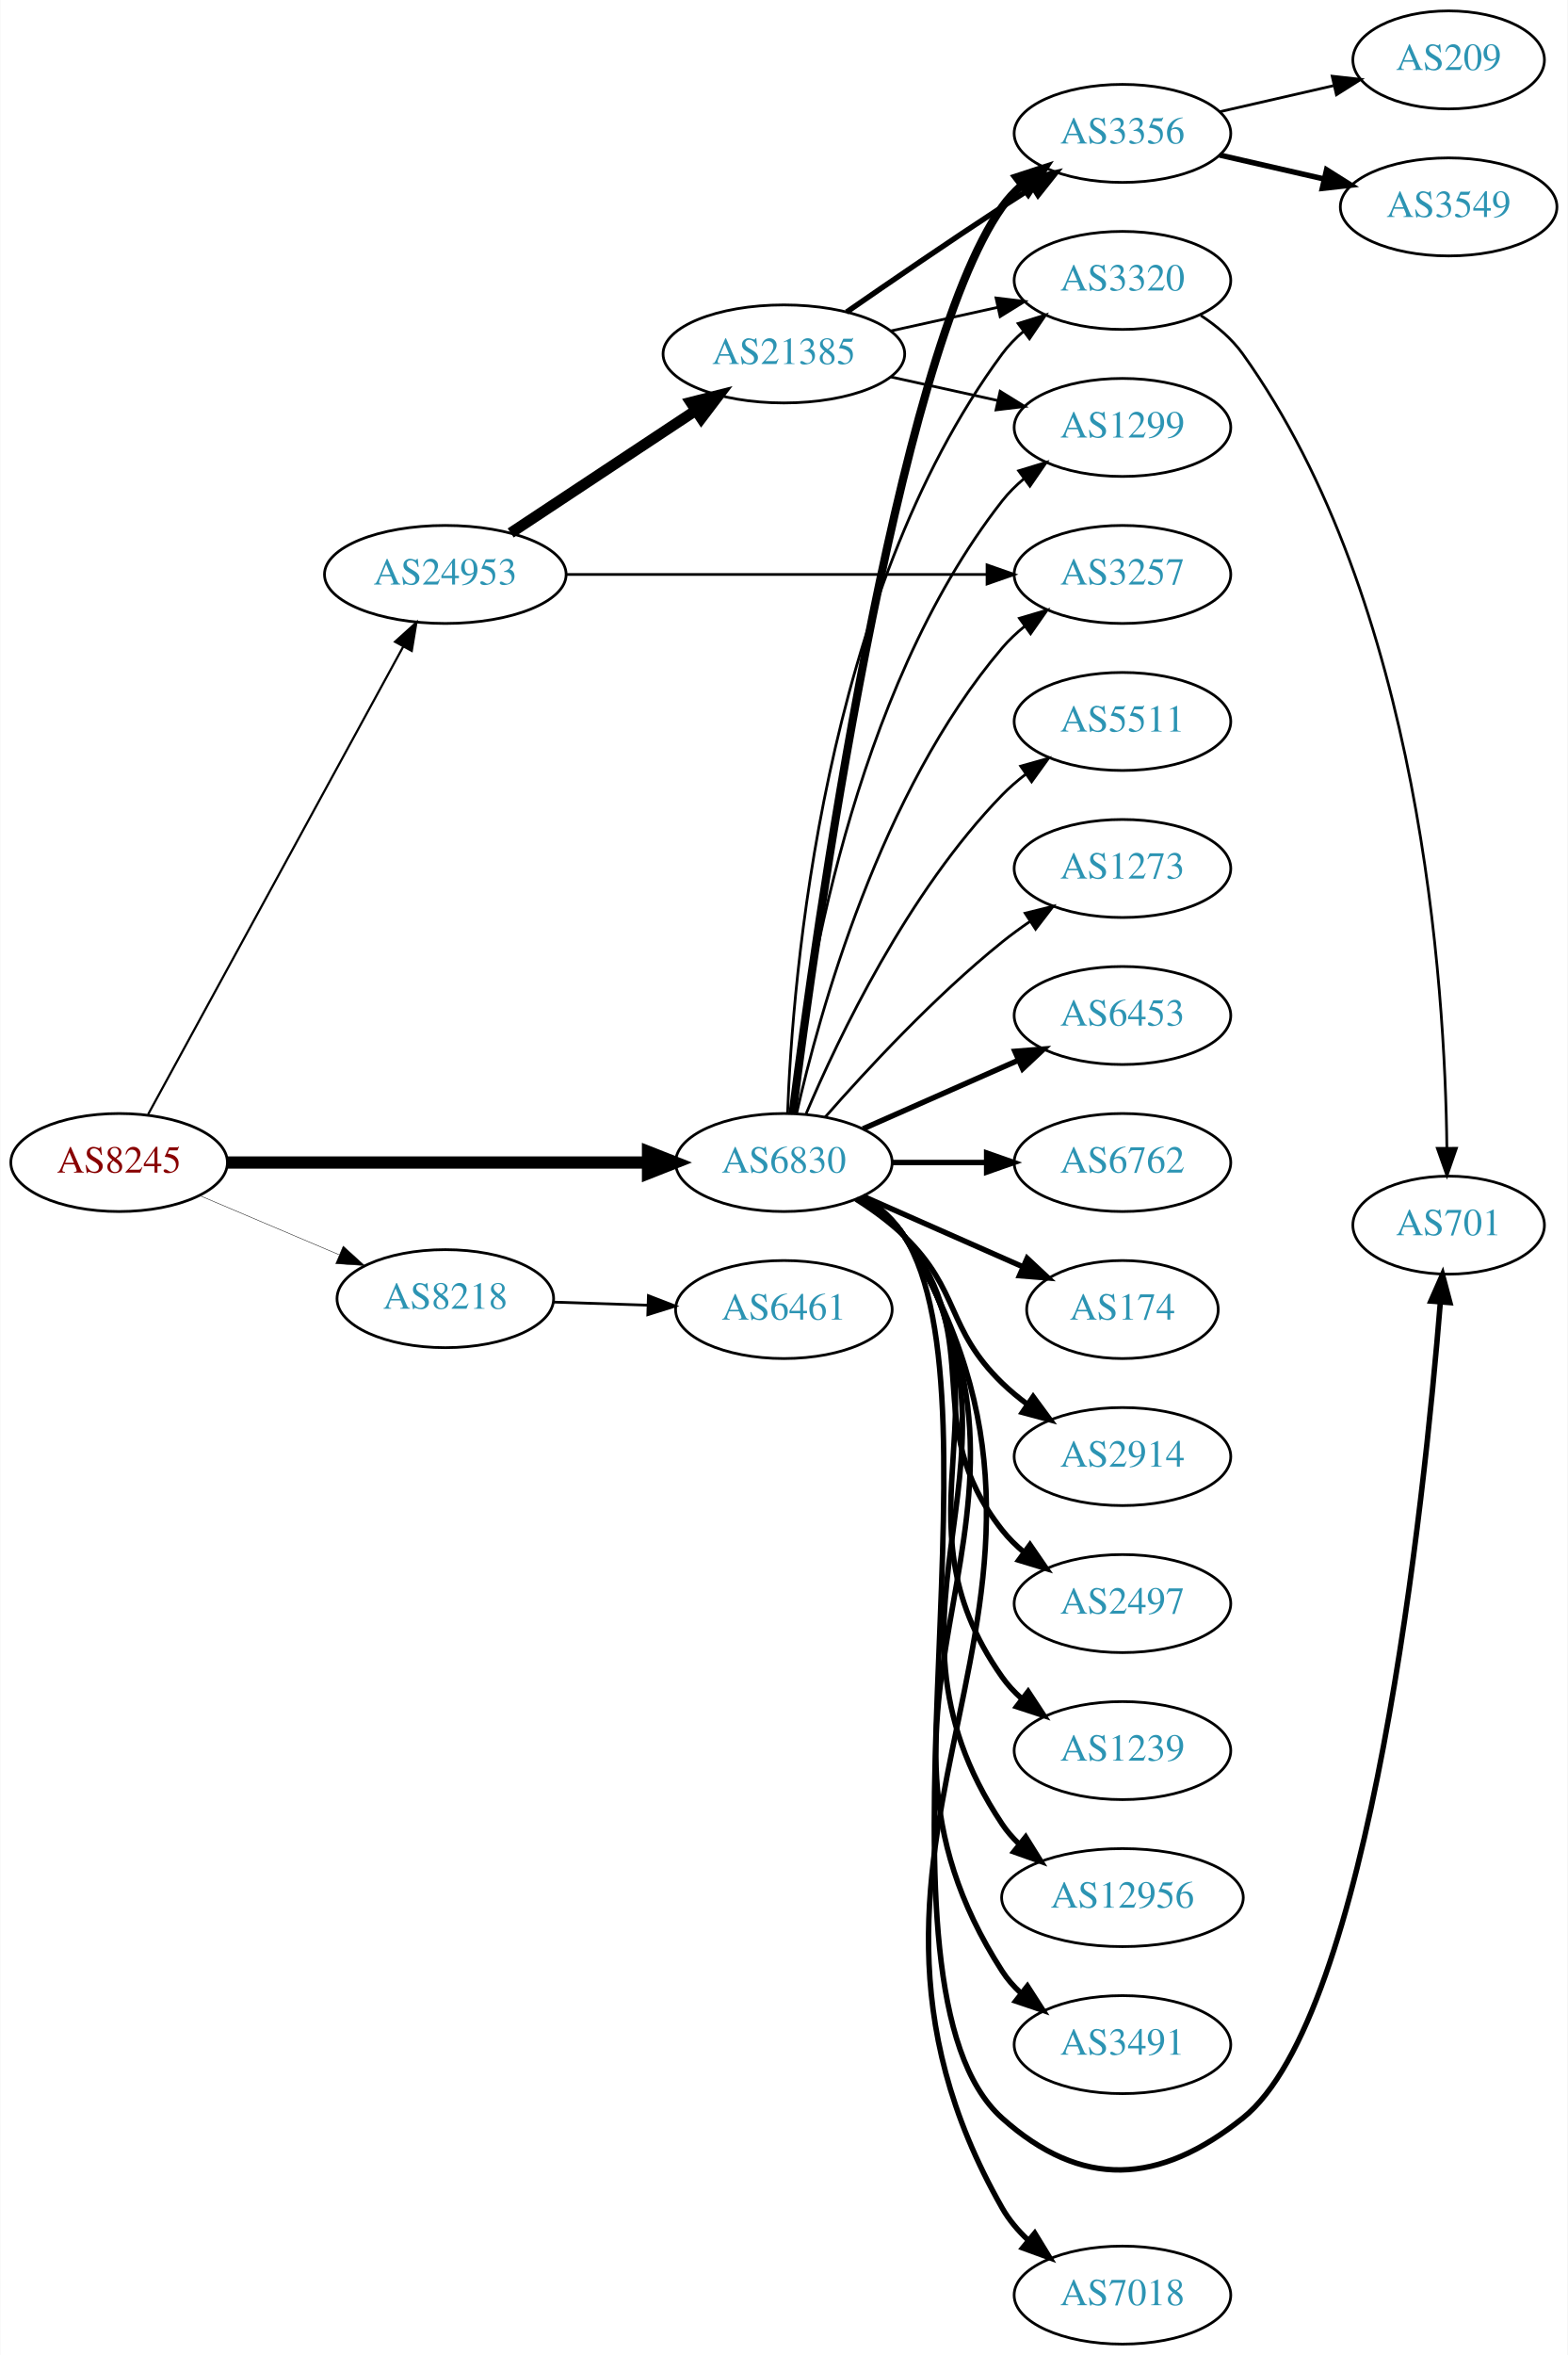
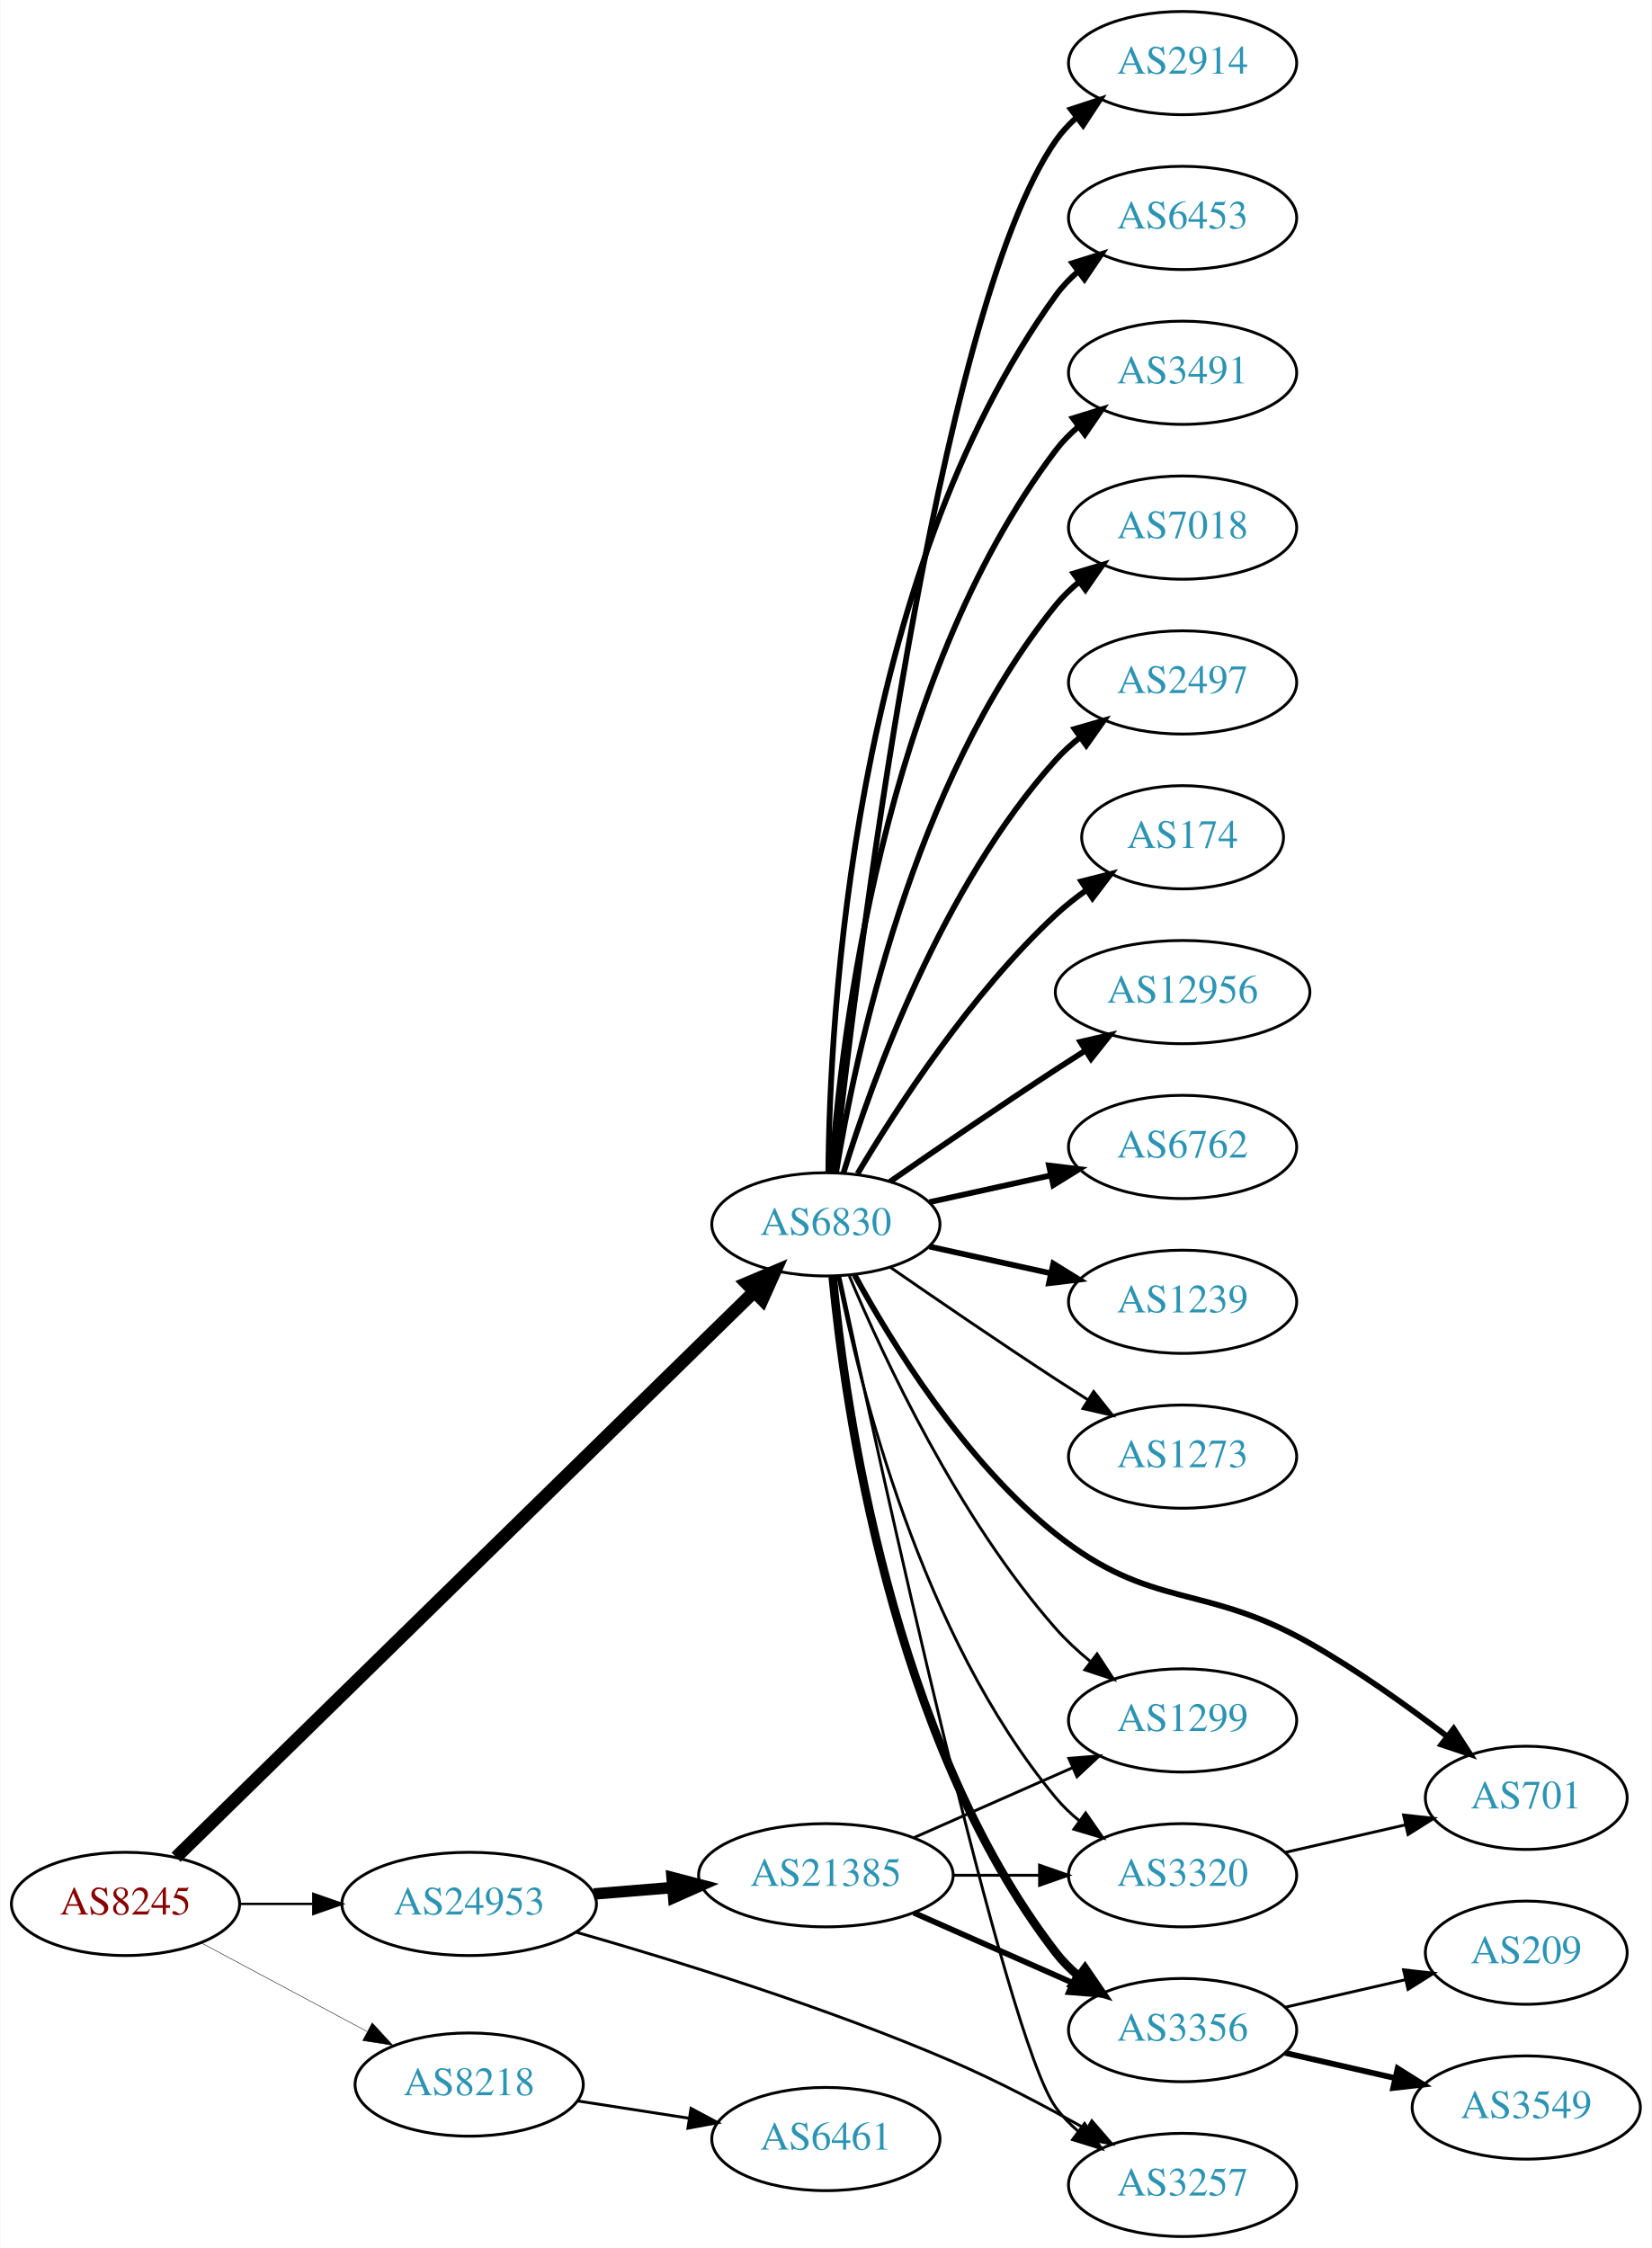
- <svg xmlns="http://www.w3.org/2000/svg" xmlns:xlink="http://www.w3.org/1999/xlink" width="576pt" height="865pt" viewBox="0.00 0.00 575.76 865.00">
-   <g id="graph0" class="graph" transform="scale(1 1) rotate(0) translate(4 861)">
-     <polygon fill="white" stroke="none" points="-4,4 -4,-861 571.762,-861 571.762,4 -4,4" />
+ <svg xmlns="http://www.w3.org/2000/svg" xmlns:xlink="http://www.w3.org/1999/xlink" width="576pt" height="784pt" viewBox="0.00 0.00 575.76 784.00">
+   <g id="graph0" class="graph" transform="scale(1 1) rotate(0) translate(4 780)">
+     <polygon fill="white" stroke="none" points="-4,4 -4,-780 571.762,-780 571.762,4 -4,4" />
    <g id="node1" class="node">
      <g id="a_node1">
        <a xlink:href="/asn/8245" xlink:title="AS8245 ~ Video-Broadcast GmbH [AT]">
-           <ellipse fill="#ffffff" stroke="black" cx="39.647" cy="-434" rx="39.794" ry="18" />
-           <text text-anchor="middle" x="39.647" y="-430.3" font-family="Times,serif" font-size="14.00" fill="#880000">AS8245</text>
+           <ellipse fill="#ffffff" stroke="black" cx="39.647" cy="-116" rx="39.794" ry="18" />
+           <text text-anchor="middle" x="39.647" y="-112.3" font-family="Times,serif" font-size="14.00" fill="#880000">AS8245</text>
        </a>
      </g>
    </g>
    <g id="node2" class="node">
      <g id="a_node2">
        <a xlink:href="/asn/6830" xlink:title="AS6830 ~ LGI-UPC [AT]">
-           <ellipse fill="#ffffff" stroke="black" cx="283.881" cy="-434" rx="39.794" ry="18" />
-           <text text-anchor="middle" x="283.881" y="-430.3" font-family="Times,serif" font-size="14.00" fill="#2c94b3">AS6830</text>
+           <ellipse fill="#ffffff" stroke="black" cx="283.881" cy="-353" rx="39.794" ry="18" />
+           <text text-anchor="middle" x="283.881" y="-349.3" font-family="Times,serif" font-size="14.00" fill="#2c94b3">AS6830</text>
        </a>
      </g>
    </g>
    <g id="edge1" class="edge">
-       <path fill="none" stroke="black" stroke-width="4.5" d="M79.297,-434C121.182,-434 188.126,-434 233.722,-434" />
-       <polygon fill="black" stroke="black" stroke-width="4.5" points="233.967,-437.938 243.967,-434 233.967,-430.063 233.967,-437.938" />
+       <path fill="none" stroke="black" stroke-width="4.5" d="M57.296,-132.29C99.302,-173.388 209.719,-281.419 258.787,-329.426" />
+       <polygon fill="black" stroke="black" stroke-width="4.5" points="256.213,-332.417 266.115,-336.596 261.721,-326.788 256.213,-332.417" />
    </g>
    <g id="node3" class="node">
      <g id="a_node3">
        <a xlink:href="/asn/8218" xlink:title="AS8218 ~ legacy Neotelecoms [FR]">
-           <ellipse fill="#ffffff" stroke="black" cx="159.489" cy="-384" rx="39.794" ry="18" />
-           <text text-anchor="middle" x="159.489" y="-380.3" font-family="Times,serif" font-size="14.00" fill="#2c94b3">AS8218</text>
+           <ellipse fill="#ffffff" stroke="black" cx="159.489" cy="-53" rx="39.794" ry="18" />
+           <text text-anchor="middle" x="159.489" y="-49.3" font-family="Times,serif" font-size="14.00" fill="#2c94b3">AS8218</text>
        </a>
      </g>
    </g>
    <g id="edge2" class="edge">
-       <path fill="none" stroke="black" stroke-width="0.161" d="M69.173,-421.896C84.547,-415.373 103.723,-407.237 120.362,-400.177" />
-       <polygon fill="black" stroke="black" stroke-width="0.161" points="121.978,-403.293 129.817,-396.165 119.244,-396.849 121.978,-403.293" />
+       <path fill="none" stroke="black" stroke-width="0.167" d="M65.927,-102.485C82.82,-93.454 105.262,-81.456 123.818,-71.536" />
+       <polygon fill="black" stroke="black" stroke-width="0.167" points="125.675,-74.511 132.844,-66.71 122.375,-68.338 125.675,-74.511" />
    </g>
    <g id="node4" class="node">
      <g id="a_node4">
        <a xlink:href="/asn/24953" xlink:title="AS24953 ~ AS MACRO: AS-24953 (customers) [AT]">
-           <ellipse fill="#ffffff" stroke="black" cx="159.489" cy="-650" rx="44.393" ry="18" />
-           <text text-anchor="middle" x="159.489" y="-646.3" font-family="Times,serif" font-size="14.00" fill="#2c94b3">AS24953</text>
+           <ellipse fill="#ffffff" stroke="black" cx="159.489" cy="-116" rx="44.393" ry="18" />
+           <text text-anchor="middle" x="159.489" y="-112.3" font-family="Times,serif" font-size="14.00" fill="#2c94b3">AS24953</text>
        </a>
      </g>
    </g>
    <g id="edge3" class="edge">
-       <path fill="none" stroke="black" stroke-width="0.804" d="M50.29,-451.676C70.972,-489.584 119.684,-578.873 144.063,-623.559" />
-       <polygon fill="black" stroke="black" stroke-width="0.804" points="141.016,-625.28 148.878,-632.383 147.161,-621.928 141.016,-625.28" />
+       <path fill="none" stroke="black" stroke-width="0.833" d="M79.559,-116C87.662,-116 96.337,-116 104.863,-116" />
+       <polygon fill="black" stroke="black" stroke-width="0.833" points="105.141,-119.5 115.141,-116 105.141,-112.5 105.141,-119.5" />
    </g>
    <g id="node5" class="node">
      <g id="a_node5">
-         <a xlink:href="/asn/3491" xlink:title="AS3491 ~ PCCW Global, Inc. [US]">
-           <ellipse fill="#ffffff" stroke="black" cx="408.273" cy="-110" rx="39.794" ry="18" />
-           <text text-anchor="middle" x="408.273" y="-106.3" font-family="Times,serif" font-size="14.00" fill="#2c94b3">AS3491</text>
+         <a xlink:href="/asn/2914" xlink:title="AS2914 ~ NTT America, Inc. [US]">
+           <ellipse fill="#ffffff" stroke="black" cx="408.273" cy="-758" rx="39.794" ry="18" />
+           <text text-anchor="middle" x="408.273" y="-754.3" font-family="Times,serif" font-size="14.00" fill="#2c94b3">AS2914</text>
        </a>
      </g>
    </g>
    <g id="edge4" class="edge">
-       <path fill="none" stroke="black" stroke-width="2" d="M313.072,-421.403C318.872,-417.57 324.341,-412.799 328.077,-407 393.646,-305.232 298.509,-238.768 364.077,-137 365.945,-134.101 368.247,-131.458 370.806,-129.061" />
-       <polygon fill="black" stroke="black" stroke-width="2" points="373.356,-131.511 379.083,-122.597 369.047,-125.994 373.356,-131.511" />
+       <path fill="none" stroke="black" stroke-width="2" d="M286.783,-371.09C294.101,-438.033 322.153,-670.932 364.077,-731 366.051,-733.828 368.426,-736.422 371.034,-738.786" />
+       <polygon fill="black" stroke="black" stroke-width="2" points="369.326,-741.886 379.39,-745.196 373.587,-736.332 369.326,-741.886" />
    </g>
    <g id="node6" class="node">
      <g id="a_node6">
-         <a xlink:href="/asn/3320" xlink:title="AS3320 ~ DTAG [DE]">
-           <ellipse fill="#ffffff" stroke="black" cx="408.273" cy="-758" rx="39.794" ry="18" />
-           <text text-anchor="middle" x="408.273" y="-754.3" font-family="Times,serif" font-size="14.00" fill="#2c94b3">AS3320</text>
+         <a xlink:href="/asn/6453" xlink:title="AS6453 ~ TATA COMMUNICATIONS (AMERICA) INC [US]">
+           <ellipse fill="#ffffff" stroke="black" cx="408.273" cy="-704" rx="39.794" ry="18" />
+           <text text-anchor="middle" x="408.273" y="-700.3" font-family="Times,serif" font-size="14.00" fill="#2c94b3">AS6453</text>
        </a>
      </g>
    </g>
    <g id="edge5" class="edge">
-       <path fill="none" stroke="black" d="M285.233,-451.993C287.059,-501.457 298.113,-641.73 364.077,-731 366.311,-734.023 368.994,-736.786 371.914,-739.293" />
-       <polygon fill="black" stroke="black" points="369.94,-742.186 380.058,-745.331 374.109,-736.563 369.94,-742.186" />
+       <path fill="none" stroke="black" stroke-width="2" d="M284.733,-371.078C285.182,-423.561 292.835,-578.452 364.077,-677 366.279,-680.046 368.941,-682.825 371.848,-685.341" />
+       <polygon fill="black" stroke="black" stroke-width="2" points="369.863,-688.226 379.973,-691.392 374.044,-682.612 369.863,-688.226" />
    </g>
    <g id="node7" class="node">
      <g id="a_node7">
-         <a xlink:href="/asn/6453" xlink:title="AS6453 ~ TATA COMMUNICATIONS (AMERICA) INC [US]">
-           <ellipse fill="#ffffff" stroke="black" cx="408.273" cy="-488" rx="39.794" ry="18" />
-           <text text-anchor="middle" x="408.273" y="-484.3" font-family="Times,serif" font-size="14.00" fill="#2c94b3">AS6453</text>
+         <a xlink:href="/asn/3491" xlink:title="AS3491 ~ PCCW Global, Inc. [US]">
+           <ellipse fill="#ffffff" stroke="black" cx="408.273" cy="-650" rx="39.794" ry="18" />
+           <text text-anchor="middle" x="408.273" y="-646.3" font-family="Times,serif" font-size="14.00" fill="#2c94b3">AS3491</text>
        </a>
      </g>
    </g>
    <g id="edge6" class="edge">
-       <path fill="none" stroke="black" stroke-width="2" d="M312.96,-446.389C329.908,-453.866 351.706,-463.483 370.075,-471.588" />
-       <polygon fill="black" stroke="black" stroke-width="2" points="368.763,-474.834 379.325,-475.669 371.589,-468.43 368.763,-474.834" />
+       <path fill="none" stroke="black" stroke-width="2" d="M285.83,-371.036C289.116,-417.457 303.426,-543.007 364.077,-623 366.348,-625.995 369.056,-628.74 371.992,-631.235" />
+       <polygon fill="black" stroke="black" stroke-width="2" points="370.032,-634.138 380.157,-637.256 374.186,-628.504 370.032,-634.138" />
    </g>
    <g id="node8" class="node">
      <g id="a_node8">
-         <a xlink:href="/asn/6762" xlink:title="AS6762 ~ TELECOM ITALIA SPARKLE S.p.A. [IT]">
-           <ellipse fill="#ffffff" stroke="black" cx="408.273" cy="-434" rx="39.794" ry="18" />
-           <text text-anchor="middle" x="408.273" y="-430.3" font-family="Times,serif" font-size="14.00" fill="#2c94b3">AS6762</text>
+         <a xlink:href="/asn/7018" xlink:title="AS7018 ~ AT&amp;T Services, Inc. [US]">
+           <ellipse fill="#ffffff" stroke="black" cx="408.273" cy="-596" rx="39.794" ry="18" />
+           <text text-anchor="middle" x="408.273" y="-592.3" font-family="Times,serif" font-size="14.00" fill="#2c94b3">AS7018</text>
        </a>
      </g>
    </g>
    <g id="edge7" class="edge">
-       <path fill="none" stroke="black" stroke-width="2" d="M323.607,-434C334.545,-434 346.596,-434 358.062,-434" />
-       <polygon fill="black" stroke="black" stroke-width="2" points="358.38,-437.5 368.38,-434 358.38,-430.5 358.38,-437.5" />
+       <path fill="none" stroke="black" stroke-width="2" d="M287.462,-371.178C293.917,-410.997 313.988,-507.286 364.077,-569 366.446,-571.918 369.219,-574.612 372.196,-577.075" />
+       <polygon fill="black" stroke="black" stroke-width="2" points="370.271,-580.003 380.418,-583.052 374.387,-574.341 370.271,-580.003" />
    </g>
    <g id="node9" class="node">
      <g id="a_node9">
-         <a xlink:href="/asn/174" xlink:title="AS174 ~ Cogent Communications [US]">
-           <ellipse fill="#ffffff" stroke="black" cx="408.273" cy="-380" rx="35.194" ry="18" />
-           <text text-anchor="middle" x="408.273" y="-376.3" font-family="Times,serif" font-size="14.00" fill="#2c94b3">AS174</text>
+         <a xlink:href="/asn/2497" xlink:title="AS2497 ~ Internet Initiative Japan Inc. [JP]">
+           <ellipse fill="#ffffff" stroke="black" cx="408.273" cy="-542" rx="39.794" ry="18" />
+           <text text-anchor="middle" x="408.273" y="-538.3" font-family="Times,serif" font-size="14.00" fill="#2c94b3">AS2497</text>
        </a>
      </g>
    </g>
    <g id="edge8" class="edge">
-       <path fill="none" stroke="black" stroke-width="2" d="M312.96,-421.611C330.389,-413.922 352.946,-403.969 371.63,-395.726" />
-       <polygon fill="black" stroke="black" stroke-width="2" points="373.263,-398.831 381,-391.592 370.438,-392.427 373.263,-398.831" />
+       <path fill="none" stroke="black" stroke-width="2" d="M290.019,-370.94C299.922,-402.979 324.259,-470.812 364.077,-515 366.593,-517.792 369.465,-520.401 372.504,-522.812" />
+       <polygon fill="black" stroke="black" stroke-width="2" points="370.633,-525.776 380.812,-528.715 374.687,-520.07 370.633,-525.776" />
    </g>
    <g id="node10" class="node">
      <g id="a_node10">
-         <a xlink:href="/asn/2914" xlink:title="AS2914 ~ NTT America, Inc. [US]">
-           <ellipse fill="#ffffff" stroke="black" cx="408.273" cy="-326" rx="39.794" ry="18" />
-           <text text-anchor="middle" x="408.273" y="-322.3" font-family="Times,serif" font-size="14.00" fill="#2c94b3">AS2914</text>
+         <a xlink:href="/asn/174" xlink:title="AS174 ~ Cogent Communications [US]">
+           <ellipse fill="#ffffff" stroke="black" cx="408.273" cy="-488" rx="35.194" ry="18" />
+           <text text-anchor="middle" x="408.273" y="-484.3" font-family="Times,serif" font-size="14.00" fill="#2c94b3">AS174</text>
        </a>
      </g>
    </g>
    <g id="edge9" class="edge">
-       <path fill="none" stroke="black" stroke-width="2" d="M310.41,-420.538C316.573,-416.638 322.875,-412.052 328.077,-407 348.771,-386.906 343.384,-373.094 364.077,-353 366.922,-350.237 370.096,-347.614 373.396,-345.166" />
-       <polygon fill="black" stroke="black" stroke-width="2" points="375.462,-347.994 381.744,-339.462 371.513,-342.214 375.462,-347.994" />
+       <path fill="none" stroke="black" stroke-width="2" d="M294.927,-370.671C308.498,-393.472 334.43,-433.472 364.077,-461 367.374,-464.061 371.067,-466.972 374.868,-469.672" />
+       <polygon fill="black" stroke="black" stroke-width="2" points="372.979,-472.619 383.249,-475.22 376.842,-466.781 372.979,-472.619" />
    </g>
    <g id="node11" class="node">
      <g id="a_node11">
-         <a xlink:href="/asn/2497" xlink:title="AS2497 ~ Internet Initiative Japan Inc. [JP]">
-           <ellipse fill="#ffffff" stroke="black" cx="408.273" cy="-272" rx="39.794" ry="18" />
-           <text text-anchor="middle" x="408.273" y="-268.3" font-family="Times,serif" font-size="14.00" fill="#2c94b3">AS2497</text>
+         <a xlink:href="/asn/701" xlink:title="AS701 ~ UUNET [US]">
+           <ellipse fill="#ffffff" stroke="black" cx="528.116" cy="-153" rx="35.194" ry="18" />
+           <text text-anchor="middle" x="528.116" y="-149.3" font-family="Times,serif" font-size="14.00" fill="#2c94b3">AS701</text>
        </a>
      </g>
    </g>
    <g id="edge10" class="edge">
-       <path fill="none" stroke="black" stroke-width="2" d="M311.853,-421.145C317.841,-417.28 323.701,-412.559 328.077,-407 359.376,-367.246 332.779,-338.754 364.077,-299 366.402,-296.047 369.146,-293.33 372.105,-290.853" />
-       <polygon fill="black" stroke="black" stroke-width="2" points="374.298,-293.585 380.302,-284.855 370.165,-287.936 374.298,-293.585" />
+       <path fill="none" stroke="black" stroke-width="2" d="M293.868,-335.415C306.63,-311.97 332.054,-270.477 364.077,-245 397.541,-218.377 415.278,-228.104 452.469,-207 469.174,-197.521 486.631,-185.054 500.459,-174.487" />
+       <polygon fill="black" stroke="black" stroke-width="2" points="502.809,-177.094 508.561,-168.197 498.516,-171.565 502.809,-177.094" />
    </g>
    <g id="node12" class="node">
      <g id="a_node12">
-         <a xlink:href="/asn/1239" xlink:title="AS1239 ~ Sprint [US]">
-           <ellipse fill="#ffffff" stroke="black" cx="408.273" cy="-218" rx="39.794" ry="18" />
-           <text text-anchor="middle" x="408.273" y="-214.3" font-family="Times,serif" font-size="14.00" fill="#2c94b3">AS1239</text>
+         <a xlink:href="/asn/12956" xlink:title="AS12956 ~ TELXIUS [ES]">
+           <ellipse fill="#ffffff" stroke="black" cx="408.273" cy="-434" rx="44.393" ry="18" />
+           <text text-anchor="middle" x="408.273" y="-430.3" font-family="Times,serif" font-size="14.00" fill="#2c94b3">AS12956</text>
        </a>
      </g>
    </g>
    <g id="edge11" class="edge">
-       <path fill="none" stroke="black" stroke-width="2" d="M312.715,-421.162C318.529,-417.339 324.095,-412.633 328.077,-407 370.656,-346.775 321.498,-305.225 364.077,-245 366.068,-242.184 368.455,-239.599 371.071,-237.24" />
-       <polygon fill="black" stroke="black" stroke-width="2" points="373.624,-239.694 379.44,-230.838 369.371,-234.135 373.624,-239.694" />
+       <path fill="none" stroke="black" stroke-width="2" d="M306.238,-367.901C322.089,-378.877 344.292,-394.079 364.077,-407 367.398,-409.169 370.88,-411.406 374.367,-413.621" />
+       <polygon fill="black" stroke="black" stroke-width="2" points="372.623,-416.66 382.949,-419.032 376.356,-410.738 372.623,-416.66" />
    </g>
    <g id="node13" class="node">
      <g id="a_node13">
-         <a xlink:href="/asn/12956" xlink:title="AS12956 ~ TELXIUS [ES]">
-           <ellipse fill="#ffffff" stroke="black" cx="408.273" cy="-164" rx="44.393" ry="18" />
-           <text text-anchor="middle" x="408.273" y="-160.3" font-family="Times,serif" font-size="14.00" fill="#2c94b3">AS12956</text>
+         <a xlink:href="/asn/3320" xlink:title="AS3320 ~ DTAG [DE]">
+           <ellipse fill="#ffffff" stroke="black" cx="408.273" cy="-126" rx="39.794" ry="18" />
+           <text text-anchor="middle" x="408.273" y="-122.3" font-family="Times,serif" font-size="14.00" fill="#2c94b3">AS3320</text>
        </a>
      </g>
    </g>
    <g id="edge12" class="edge">
-       <path fill="none" stroke="black" stroke-width="2" d="M312.936,-421.313C318.741,-417.485 324.247,-412.737 328.077,-407 382.116,-326.056 310.039,-271.944 364.077,-191 365.781,-188.449 367.815,-186.093 370.061,-183.927" />
-       <polygon fill="black" stroke="black" stroke-width="2" points="372.726,-186.275 378.328,-177.283 368.341,-180.819 372.726,-186.275" />
+       <path fill="none" stroke="black" d="M288.058,-335.034C295.473,-297.49 316.987,-209.525 364.077,-153 366.483,-150.112 369.281,-147.439 372.273,-144.989" />
+       <polygon fill="black" stroke="black" points="374.463,-147.725 380.517,-139.03 370.362,-142.052 374.463,-147.725" />
    </g>
    <g id="node14" class="node">
      <g id="a_node14">
-         <a xlink:href="/asn/7018" xlink:title="AS7018 ~ AT&amp;T Services, Inc. [US]">
-           <ellipse fill="#ffffff" stroke="black" cx="408.273" cy="-18" rx="39.794" ry="18" />
-           <text text-anchor="middle" x="408.273" y="-14.3" font-family="Times,serif" font-size="14.00" fill="#2c94b3">AS7018</text>
+         <a xlink:href="/asn/6762" xlink:title="AS6762 ~ TELECOM ITALIA SPARKLE S.p.A. [IT]">
+           <ellipse fill="#ffffff" stroke="black" cx="408.273" cy="-380" rx="39.794" ry="18" />
+           <text text-anchor="middle" x="408.273" y="-376.3" font-family="Times,serif" font-size="14.00" fill="#2c94b3">AS6762</text>
        </a>
      </g>
    </g>
    <g id="edge13" class="edge">
-       <path fill="none" stroke="black" stroke-width="2" d="M313.207,-421.488C319.002,-417.653 324.435,-412.858 328.077,-407 412.29,-271.577 285.275,-188.641 364.077,-50 366.542,-45.664 369.859,-41.744 373.567,-38.255" />
-       <polygon fill="black" stroke="black" stroke-width="2" points="376.051,-40.745 381.576,-31.704 371.619,-35.327 376.051,-40.745" />
+       <path fill="none" stroke="black" stroke-width="2" d="M319.954,-360.737C333.141,-363.646 348.321,-366.995 362.287,-370.076" />
+       <polygon fill="black" stroke="black" stroke-width="2" points="361.676,-373.525 372.196,-372.262 363.184,-366.69 361.676,-373.525" />
    </g>
    <g id="node15" class="node">
      <g id="a_node15">
-         <a xlink:href="/asn/701" xlink:title="AS701 ~ UUNET [US]">
-           <ellipse fill="#ffffff" stroke="black" cx="528.116" cy="-411" rx="35.194" ry="18" />
-           <text text-anchor="middle" x="528.116" y="-407.3" font-family="Times,serif" font-size="14.00" fill="#2c94b3">AS701</text>
+         <a xlink:href="/asn/1239" xlink:title="AS1239 ~ Sprint [US]">
+           <ellipse fill="#ffffff" stroke="black" cx="408.273" cy="-326" rx="39.794" ry="18" />
+           <text text-anchor="middle" x="408.273" y="-322.3" font-family="Times,serif" font-size="14.00" fill="#2c94b3">AS1239</text>
        </a>
      </g>
    </g>
    <g id="edge14" class="edge">
-       <path fill="none" stroke="black" stroke-width="2" d="M313.164,-421.461C318.96,-417.627 324.405,-412.839 328.077,-407 366.644,-345.676 310.098,-131.314 364.077,-83 393.35,-56.8 421.763,-58.496 452.469,-83 499.47,-120.506 519.157,-309.912 525.06,-382.569" />
-       <polygon fill="black" stroke="black" stroke-width="2" points="521.591,-383.104 525.862,-392.799 528.57,-382.556 521.591,-383.104" />
+       <path fill="none" stroke="black" stroke-width="2" d="M319.954,-345.263C333.141,-342.354 348.321,-339.005 362.287,-335.924" />
+       <polygon fill="black" stroke="black" stroke-width="2" points="363.184,-339.31 372.196,-333.738 361.676,-332.475 363.184,-339.31" />
    </g>
    <g id="node16" class="node">
      <g id="a_node16">
        <a xlink:href="/asn/3257" xlink:title="AS3257 ~ GTT [DE]">
-           <ellipse fill="#ffffff" stroke="black" cx="408.273" cy="-650" rx="39.794" ry="18" />
-           <text text-anchor="middle" x="408.273" y="-646.3" font-family="Times,serif" font-size="14.00" fill="#2c94b3">AS3257</text>
+           <ellipse fill="#ffffff" stroke="black" cx="408.273" cy="-18" rx="39.794" ry="18" />
+           <text text-anchor="middle" x="408.273" y="-14.3" font-family="Times,serif" font-size="14.00" fill="#2c94b3">AS3257</text>
        </a>
      </g>
    </g>
    <g id="edge15" class="edge">
-       <path fill="none" stroke="black" d="M288.575,-452.075C296.715,-488.148 319.148,-570.14 364.077,-623 366.511,-625.864 369.328,-628.521 372.333,-630.961" />
-       <polygon fill="black" stroke="black" points="370.432,-633.905 380.593,-636.906 374.521,-628.224 370.432,-633.905" />
+       <path fill="none" stroke="black" d="M288.695,-334.987C301.988,-272.727 346.425,-69.113 364.077,-45 366.297,-41.967 368.971,-39.197 371.886,-36.686" />
+       <polygon fill="black" stroke="black" points="374.081,-39.416 380.022,-30.643 369.907,-33.797 374.081,-39.416" />
    </g>
    <g id="node17" class="node">
      <g id="a_node17">
        <a xlink:href="/asn/3356" xlink:title="AS3356 ~ Level 3 Parent, LLC [US]">
-           <ellipse fill="#ffffff" stroke="black" cx="408.273" cy="-812" rx="39.794" ry="18" />
-           <text text-anchor="middle" x="408.273" y="-808.3" font-family="Times,serif" font-size="14.00" fill="#2c94b3">AS3356</text>
+           <ellipse fill="#ffffff" stroke="black" cx="408.273" cy="-72" rx="39.794" ry="18" />
+           <text text-anchor="middle" x="408.273" y="-68.3" font-family="Times,serif" font-size="14.00" fill="#2c94b3">AS3356</text>
        </a>
      </g>
    </g>
    <g id="edge16" class="edge">
-       <path fill="none" stroke="black" stroke-width="3" d="M287.105,-452.108C295.224,-515.956 324.859,-729.719 364.077,-785 366.073,-787.813 368.463,-790.396 371.081,-792.753" />
-       <polygon fill="black" stroke="black" stroke-width="3" points="369.383,-795.86 379.453,-799.152 373.634,-790.298 369.383,-795.86" />
+       <path fill="none" stroke="black" stroke-width="3" d="M286.262,-334.724C290.48,-290.026 306.653,-173.419 364.077,-99 366.373,-96.024 369.098,-93.293 372.045,-90.805" />
+       <polygon fill="black" stroke="black" stroke-width="3" points="374.238,-93.537 380.225,-84.795 370.094,-87.896 374.238,-93.537" />
    </g>
    <g id="node18" class="node">
      <g id="a_node18">
-         <a xlink:href="/asn/5511" xlink:title="AS5511 ~ Orange S.A. [FR]">
-           <ellipse fill="#ffffff" stroke="black" cx="408.273" cy="-596" rx="39.794" ry="18" />
-           <text text-anchor="middle" x="408.273" y="-592.3" font-family="Times,serif" font-size="14.00" fill="#2c94b3">AS5511</text>
+         <a xlink:href="/asn/1273" xlink:title="AS1273 ~ Vodafone Group PLC [EU]">
+           <ellipse fill="#ffffff" stroke="black" cx="408.273" cy="-272" rx="39.794" ry="18" />
+           <text text-anchor="middle" x="408.273" y="-268.3" font-family="Times,serif" font-size="14.00" fill="#2c94b3">AS1273</text>
        </a>
      </g>
    </g>
    <g id="edge17" class="edge">
-       <path fill="none" stroke="black" d="M292.072,-451.975C303.839,-479.682 329.413,-533.348 364.077,-569 366.697,-571.695 369.638,-574.239 372.721,-576.608" />
-       <polygon fill="black" stroke="black" points="370.887,-579.597 381.089,-582.455 374.896,-573.859 370.887,-579.597" />
+       <path fill="none" stroke="black" d="M306.238,-338.099C322.089,-327.123 344.292,-311.921 364.077,-299 367.659,-296.661 371.43,-294.241 375.19,-291.856" />
+       <polygon fill="black" stroke="black" points="377.252,-294.693 383.851,-286.404 373.523,-288.769 377.252,-294.693" />
    </g>
    <g id="node19" class="node">
      <g id="a_node19">
-         <a xlink:href="/asn/1273" xlink:title="AS1273 ~ Vodafone Group PLC [EU]">
-           <ellipse fill="#ffffff" stroke="black" cx="408.273" cy="-542" rx="39.794" ry="18" />
-           <text text-anchor="middle" x="408.273" y="-538.3" font-family="Times,serif" font-size="14.00" fill="#2c94b3">AS1273</text>
+         <a xlink:href="/asn/1299" xlink:title="AS1299 ~ Telia Carrier [EU]">
+           <ellipse fill="#ffffff" stroke="black" cx="408.273" cy="-180" rx="39.794" ry="18" />
+           <text text-anchor="middle" x="408.273" y="-176.3" font-family="Times,serif" font-size="14.00" fill="#2c94b3">AS1299</text>
        </a>
      </g>
    </g>
    <g id="edge18" class="edge">
-       <path fill="none" stroke="black" d="M299.033,-450.663C314.135,-467.894 339.256,-495.024 364.077,-515 367.333,-517.62 370.858,-520.192 374.442,-522.646" />
-       <polygon fill="black" stroke="black" points="372.53,-525.577 382.815,-528.121 376.361,-519.719 372.53,-525.577" />
+       <path fill="none" stroke="black" d="M292.045,-335.01C303.949,-306.64 329.917,-250.754 364.077,-212 367.612,-207.99 371.728,-204.172 375.988,-200.661" />
+       <polygon fill="black" stroke="black" points="378.445,-203.187 384.241,-194.319 374.18,-197.637 378.445,-203.187" />
    </g>
    <g id="node20" class="node">
      <g id="a_node20">
-         <a xlink:href="/asn/1299" xlink:title="AS1299 ~ Telia Carrier [EU]">
-           <ellipse fill="#ffffff" stroke="black" cx="408.273" cy="-704" rx="39.794" ry="18" />
-           <text text-anchor="middle" x="408.273" y="-700.3" font-family="Times,serif" font-size="14.00" fill="#2c94b3">AS1299</text>
+         <a xlink:href="/asn/6461" xlink:title="AS6461 ~ Zayo Bandwidth [US]">
+           <ellipse fill="#ffffff" stroke="black" cx="283.881" cy="-34" rx="39.794" ry="18" />
+           <text text-anchor="middle" x="283.881" y="-30.3" font-family="Times,serif" font-size="14.00" fill="#2c94b3">AS6461</text>
        </a>
      </g>
    </g>
    <g id="edge19" class="edge">
-       <path fill="none" stroke="black" d="M286.56,-452.129C291.391,-495.368 308.732,-606.216 364.077,-677 366.392,-679.961 369.129,-682.683 372.084,-685.164" />
-       <polygon fill="black" stroke="black" points="370.14,-688.078 380.275,-691.165 374.278,-682.432 370.14,-688.078" />
+       <path fill="none" stroke="black" d="M197.211,-47.299C209.434,-45.402 223.217,-43.262 236.097,-41.263" />
+       <polygon fill="black" stroke="black" points="236.841,-44.689 246.185,-39.697 235.767,-37.772 236.841,-44.689" />
+     </g>
+     <g id="edge21" class="edge">
+       <path fill="none" stroke="black" d="M196.817,-106.136C231.24,-96.311 284.074,-79.982 328.077,-61 343.868,-54.188 360.7,-45.298 374.767,-37.371" />
+       <polygon fill="black" stroke="black" points="376.632,-40.336 383.573,-32.331 373.155,-34.26 376.632,-40.336" />
    </g>
    <g id="node21" class="node">
      <g id="a_node21">
-         <a xlink:href="/asn/6461" xlink:title="AS6461 ~ Zayo Bandwidth [US]">
-           <ellipse fill="#ffffff" stroke="black" cx="283.881" cy="-380" rx="39.794" ry="18" />
-           <text text-anchor="middle" x="283.881" y="-376.3" font-family="Times,serif" font-size="14.00" fill="#2c94b3">AS6461</text>
+         <a xlink:href="/asn/21385" xlink:title="AS21385 ~ Trusted Network GmbH [DE]">
+           <ellipse fill="#ffffff" stroke="black" cx="283.881" cy="-126" rx="44.393" ry="18" />
+           <text text-anchor="middle" x="283.881" y="-122.3" font-family="Times,serif" font-size="14.00" fill="#2c94b3">AS21385</text>
        </a>
      </g>
    </g>
    <g id="edge20" class="edge">
-       <path fill="none" stroke="black" d="M199.215,-382.734C210.153,-382.377 222.204,-381.983 233.67,-381.608" />
-       <polygon fill="black" stroke="black" points="234.107,-385.096 243.987,-381.271 233.878,-378.1 234.107,-385.096" />
-     </g>
-     <g id="edge22" class="edge">
-       <path fill="none" stroke="black" d="M203.758,-650C246.977,-650 313.3,-650 358.395,-650" />
-       <polygon fill="black" stroke="black" points="358.526,-653.5 368.526,-650 358.526,-646.5 358.526,-653.5" />
+       <path fill="none" stroke="black" stroke-width="4" d="M202.952,-119.469C211.781,-120.191 221.186,-120.959 230.328,-121.706" />
+       <polygon fill="black" stroke="black" stroke-width="4" points="230.241,-125.211 240.493,-122.537 230.811,-118.234 230.241,-125.211" />
+     </g>
+     <g id="edge27" class="edge">
+       <path fill="none" stroke="black" d="M443.993,-133.955C457.085,-136.955 472.107,-140.396 485.748,-143.522" />
+       <polygon fill="black" stroke="black" points="485.326,-147.016 495.855,-145.838 486.89,-140.193 485.326,-147.016" />
    </g>
    <g id="node22" class="node">
      <g id="a_node22">
-         <a xlink:href="/asn/21385" xlink:title="AS21385 ~ Trusted Network GmbH [DE]">
-           <ellipse fill="#ffffff" stroke="black" cx="283.881" cy="-731" rx="44.393" ry="18" />
-           <text text-anchor="middle" x="283.881" y="-727.3" font-family="Times,serif" font-size="14.00" fill="#2c94b3">AS21385</text>
-         </a>
-       </g>
-     </g>
-     <g id="edge21" class="edge">
-       <path fill="none" stroke="black" stroke-width="4" d="M183.51,-665.235C202.742,-677.963 230.349,-696.234 251.587,-710.289" />
-       <polygon fill="black" stroke="black" stroke-width="4" points="249.693,-713.233 259.963,-715.833 253.556,-707.395 249.693,-713.233" />
-     </g>
-     <g id="edge28" class="edge">
-       <path fill="none" stroke="black" d="M437.064,-745.131C442.88,-741.31 448.458,-736.612 452.469,-731 517.903,-639.473 526.82,-499.043 527.466,-439.385" />
-       <polygon fill="black" stroke="black" points="530.966,-439.227 527.502,-429.215 523.966,-439.202 530.966,-439.227" />
+         <a xlink:href="/asn/3549" xlink:title="AS3549 ~ Level 3 Parent, LLC [US]">
+           <ellipse fill="#ffffff" stroke="black" cx="528.116" cy="-45" rx="39.794" ry="18" />
+           <text text-anchor="middle" x="528.116" y="-41.3" font-family="Times,serif" font-size="14.00" fill="#2c94b3">AS3549</text>
+         </a>
+       </g>
+     </g>
+     <g id="edge25" class="edge">
+       <path fill="none" stroke="black" stroke-width="2" d="M443.993,-64.045C455.993,-61.296 469.613,-58.175 482.306,-55.267" />
+       <polygon fill="black" stroke="black" stroke-width="2" points="483.272,-58.636 492.238,-52.991 481.708,-51.813 483.272,-58.636" />
    </g>
    <g id="node23" class="node">
      <g id="a_node23">
-         <a xlink:href="/asn/3549" xlink:title="AS3549 ~ Level 3 Parent, LLC [US]">
-           <ellipse fill="#ffffff" stroke="black" cx="528.116" cy="-785" rx="39.794" ry="18" />
-           <text text-anchor="middle" x="528.116" y="-781.3" font-family="Times,serif" font-size="14.00" fill="#2c94b3">AS3549</text>
+         <a xlink:href="/asn/209" xlink:title="AS209 ~ CenturyLink Communications, LLC [US]">
+           <ellipse fill="#ffffff" stroke="black" cx="528.116" cy="-99" rx="35.194" ry="18" />
+           <text text-anchor="middle" x="528.116" y="-95.3" font-family="Times,serif" font-size="14.00" fill="#2c94b3">AS209</text>
        </a>
      </g>
    </g>
    <g id="edge26" class="edge">
-       <path fill="none" stroke="black" stroke-width="2" d="M443.993,-804.045C455.993,-801.296 469.613,-798.175 482.306,-795.267" />
-       <polygon fill="black" stroke="black" stroke-width="2" points="483.272,-798.636 492.238,-792.991 481.708,-791.813 483.272,-798.636" />
-     </g>
-     <g id="node24" class="node">
-       <g id="a_node24">
-         <a xlink:href="/asn/209" xlink:title="AS209 ~ CenturyLink Communications, LLC [US]">
-           <ellipse fill="#ffffff" stroke="black" cx="528.116" cy="-839" rx="35.194" ry="18" />
-           <text text-anchor="middle" x="528.116" y="-835.3" font-family="Times,serif" font-size="14.00" fill="#2c94b3">AS209</text>
-         </a>
-       </g>
-     </g>
-     <g id="edge27" class="edge">
-       <path fill="none" stroke="black" d="M443.993,-819.955C457.085,-822.955 472.107,-826.396 485.748,-829.522" />
-       <polygon fill="black" stroke="black" points="485.326,-833.016 495.855,-831.838 486.89,-826.193 485.326,-833.016" />
-     </g>
-     <g id="edge25" class="edge">
-       <path fill="none" stroke="black" d="M323.271,-739.469C335.662,-742.202 349.509,-745.257 362.329,-748.085" />
-       <polygon fill="black" stroke="black" points="361.825,-751.558 372.344,-750.295 363.333,-744.722 361.825,-751.558" />
+       <path fill="none" stroke="black" d="M443.993,-79.955C457.085,-82.955 472.107,-86.397 485.748,-89.522" />
+       <polygon fill="black" stroke="black" points="485.326,-93.016 495.855,-91.838 486.89,-86.193 485.326,-93.016" />
    </g>
    <g id="edge24" class="edge">
-       <path fill="none" stroke="black" stroke-width="2" d="M306.912,-746.367C322.714,-757.305 344.571,-772.261 364.077,-785 367.659,-787.339 371.43,-789.759 375.19,-792.144" />
-       <polygon fill="black" stroke="black" stroke-width="2" points="373.523,-795.231 383.851,-797.596 377.252,-789.307 373.523,-795.231" />
+       <path fill="none" stroke="black" d="M328.377,-126C338.066,-126 348.403,-126 358.295,-126" />
+       <polygon fill="black" stroke="black" points="358.398,-129.5 368.398,-126 358.398,-122.5 358.398,-129.5" />
    </g>
    <g id="edge23" class="edge">
-       <path fill="none" stroke="black" d="M323.271,-722.531C335.662,-719.798 349.509,-716.743 362.329,-713.915" />
-       <polygon fill="black" stroke="black" points="363.333,-717.278 372.344,-711.705 361.825,-710.442 363.333,-717.278" />
+       <path fill="none" stroke="black" stroke-width="2" d="M314.509,-112.928C331.103,-105.607 351.963,-96.403 369.696,-88.579" />
+       <polygon fill="black" stroke="black" stroke-width="2" points="371.443,-91.634 379.18,-84.395 368.618,-85.23 371.443,-91.634" />
+     </g>
+     <g id="edge22" class="edge">
+       <path fill="none" stroke="black" d="M314.509,-139.072C331.103,-146.393 351.963,-155.597 369.696,-163.421" />
+       <polygon fill="black" stroke="black" points="368.618,-166.77 379.18,-167.605 371.443,-160.366 368.618,-166.77" />
    </g>
  </g>
</svg>
